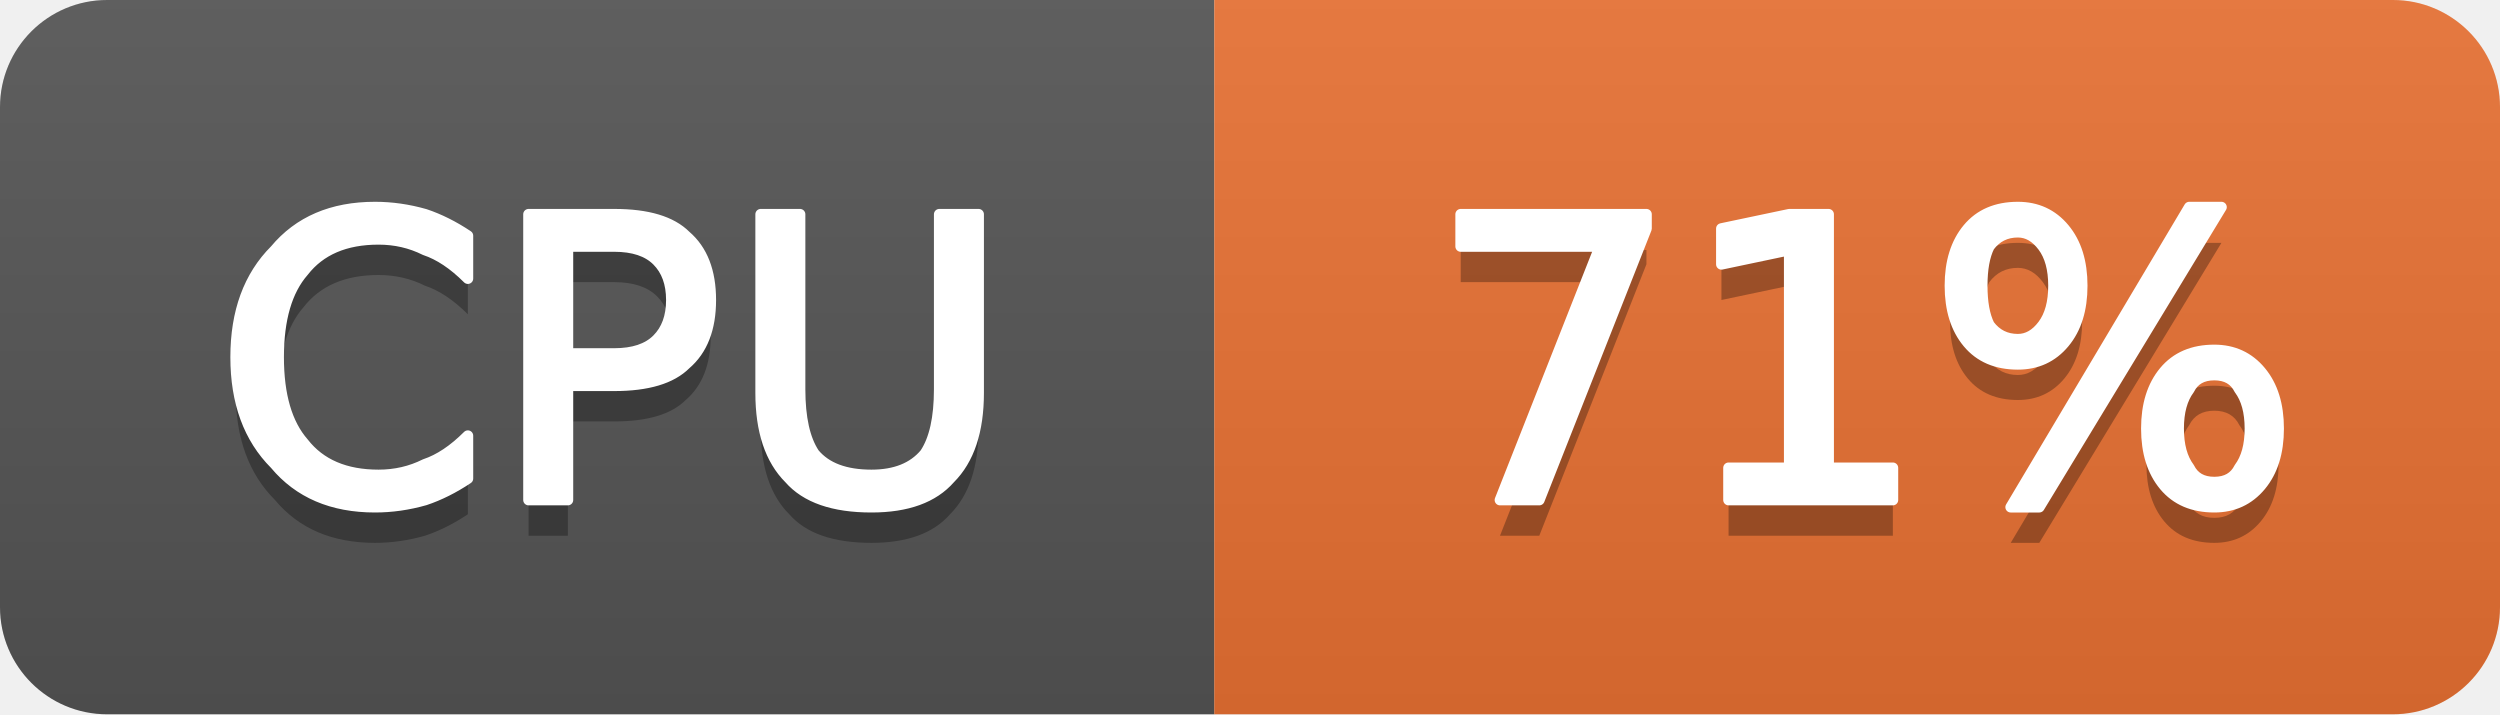
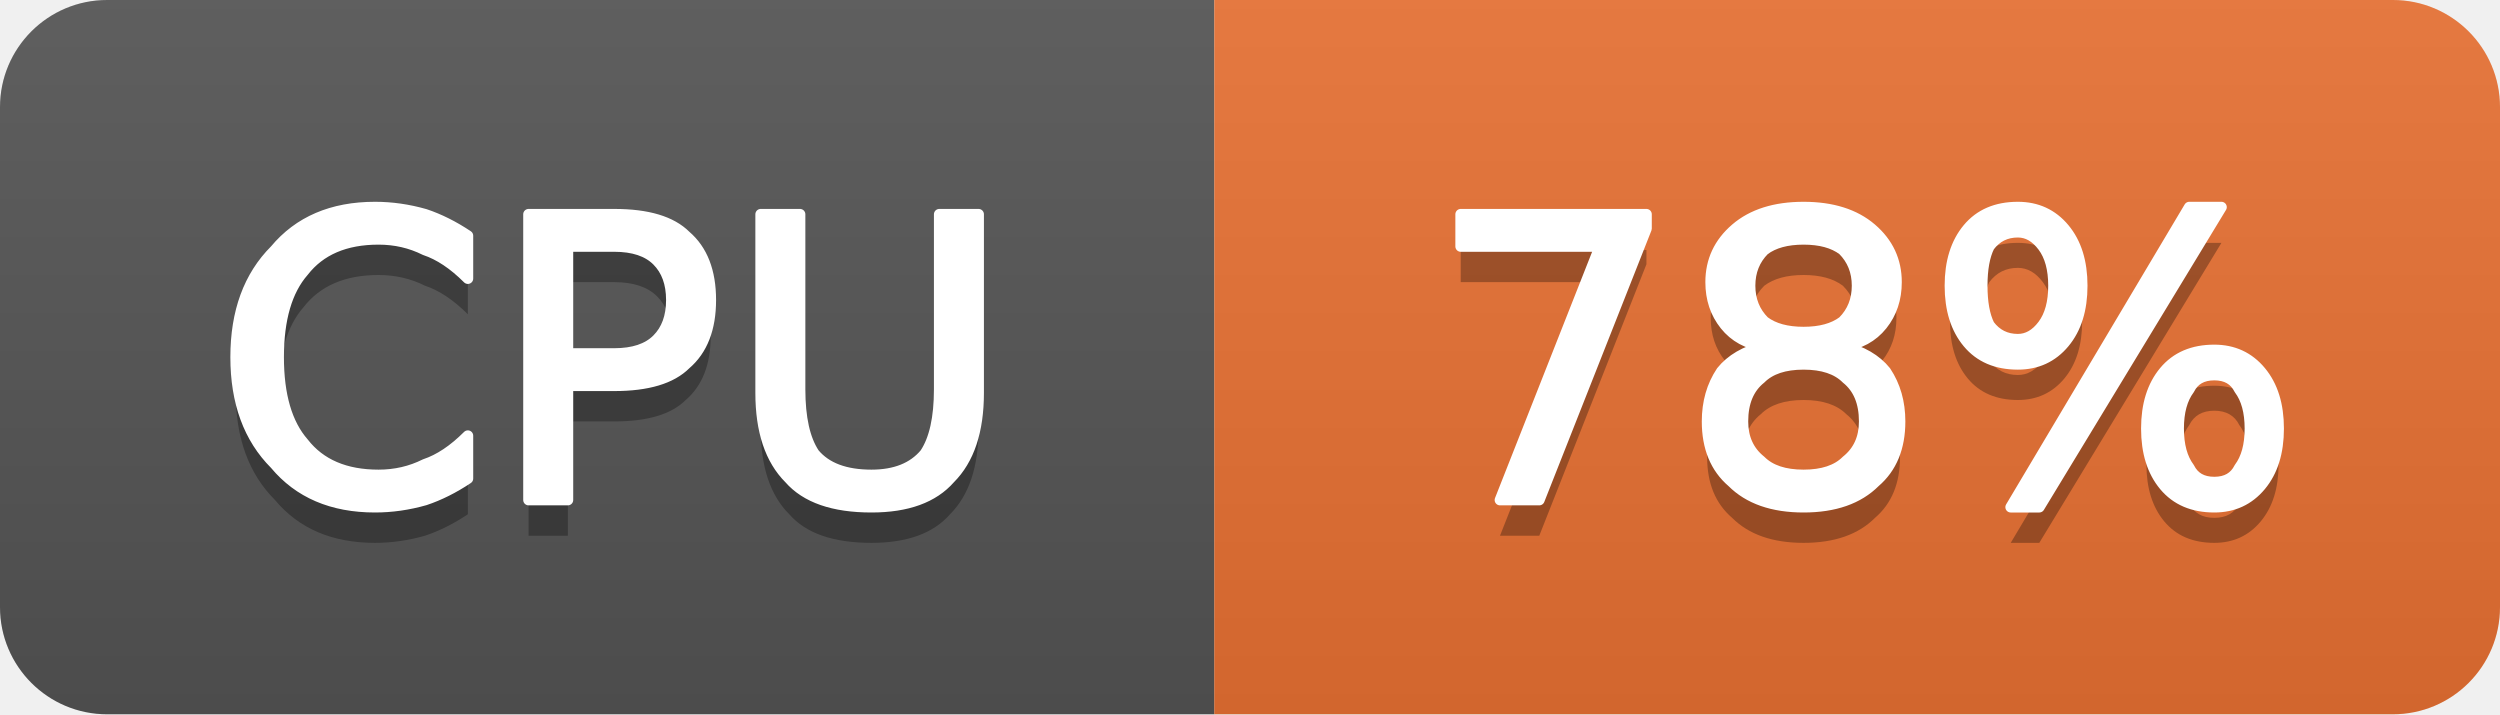
- <svg xmlns="http://www.w3.org/2000/svg" width="70" height="20" viewBox="0 0 70 20" role="img" aria-label="CPU: 71%">
+ <svg xmlns="http://www.w3.org/2000/svg" width="70" height="20" viewBox="0 0 70 20" role="img" aria-label="CPU: 78%">
  <linearGradient id="g-cluster_cpu_usage" x2="0" y2="100%">
    <stop offset="0" stop-color="#bbb" stop-opacity=".1" />
    <stop offset="1" stop-opacity=".1" />
  </linearGradient>
  <clipPath id="r-cluster_cpu_usage">
    <rect width="70" height="20" rx="3" fill="#fff" />
  </clipPath>
  <g clip-path="url(#r-cluster_cpu_usage)">
    <rect width="34" height="20" fill="#555" />
    <rect x="34" width="36" height="20" fill="#ea7233" />
    <rect width="70" height="20" fill="url(#g-cluster_cpu_usage)" />
    <path transform="translate(0 1)" fill="#010101" fill-opacity=".3" d="M13.1 6.6L13.1 7.8Q12.5 7.2 11.9 7.0Q11.3 6.7 10.6 6.7Q9.2 6.7 8.5 7.6Q7.8 8.4 7.8 10.0Q7.8 11.6 8.5 12.4Q9.2 13.3 10.6 13.3Q11.3 13.3 11.9 13.0Q12.5 12.8 13.1 12.2L13.1 13.4Q12.5 13.8 11.9 14.0Q11.2 14.2 10.5 14.2Q8.7 14.2 7.7 13.0Q6.6 11.9 6.6 10.0Q6.6 8.1 7.7 7.0Q8.7 5.8 10.5 5.8Q11.2 5.8 11.9 6.0Q12.5 6.2 13.1 6.6ZM15.9 6.9L15.9 9.9L17.2 9.9Q18.0 9.9 18.4 9.5Q18.8 9.1 18.8 8.4Q18.8 7.7 18.4 7.3Q18.0 6.9 17.2 6.9L15.9 6.9ZM14.8 6.0L17.2 6.0Q18.6 6.0 19.2 6.6Q19.9 7.2 19.9 8.4Q19.9 9.6 19.2 10.2Q18.6 10.8 17.2 10.8L15.9 10.8L15.9 14.0L14.8 14.0L14.8 6.0ZM21.3 6.0L22.4 6.0L22.4 10.9Q22.4 12.1 22.8 12.7Q23.3 13.3 24.4 13.3Q25.4 13.3 25.9 12.7Q26.3 12.1 26.3 10.9L26.3 6.0L27.4 6.0L27.4 11.0Q27.4 12.6 26.6 13.4Q25.9 14.2 24.4 14.2Q22.8 14.2 22.1 13.4Q21.3 12.6 21.3 11.0L21.3 6.0Z" />
    <path fill="#fff" stroke="#fff" stroke-width="0.3" stroke-linejoin="round" d="M13.1 6.6L13.1 7.8Q12.5 7.2 11.9 7.0Q11.3 6.7 10.6 6.7Q9.2 6.7 8.5 7.6Q7.8 8.4 7.8 10.0Q7.8 11.6 8.5 12.4Q9.2 13.3 10.6 13.3Q11.3 13.3 11.9 13.0Q12.5 12.8 13.1 12.2L13.1 13.4Q12.5 13.8 11.9 14.0Q11.2 14.2 10.5 14.2Q8.7 14.2 7.7 13.0Q6.6 11.9 6.6 10.0Q6.6 8.1 7.7 7.0Q8.7 5.8 10.5 5.8Q11.2 5.8 11.9 6.0Q12.5 6.2 13.1 6.6ZM15.9 6.9L15.9 9.9L17.2 9.9Q18.0 9.9 18.4 9.5Q18.8 9.1 18.8 8.4Q18.8 7.7 18.4 7.3Q18.0 6.9 17.2 6.9L15.9 6.9ZM14.8 6.0L17.2 6.0Q18.6 6.0 19.2 6.6Q19.9 7.2 19.9 8.4Q19.9 9.6 19.2 10.2Q18.6 10.8 17.2 10.8L15.9 10.8L15.9 14.0L14.8 14.0L14.8 6.0ZM21.3 6.0L22.4 6.0L22.4 10.9Q22.4 12.1 22.8 12.7Q23.3 13.3 24.4 13.3Q25.4 13.3 25.9 12.7Q26.3 12.1 26.3 10.9L26.3 6.0L27.4 6.0L27.4 11.0Q27.4 12.6 26.6 13.4Q25.9 14.2 24.4 14.2Q22.8 14.2 22.1 13.4Q21.3 12.6 21.3 11.0L21.3 6.0Z" />
-     <path transform="translate(0 1)" fill="#010101" fill-opacity=".3" d="M40.9 6.0L46.1 6.0L46.1 6.4L43.1 14.0L42.0 14.0L44.8 6.9L40.9 6.9L40.9 6.0ZM48.4 13.1L50.1 13.1L50.1 7.0L48.2 7.4L48.2 6.4L50.1 6.0L51.2 6.0L51.2 13.1L53.0 13.1L53.0 14.0L48.4 14.0L48.4 13.1ZM62.0 10.5Q61.5 10.5 61.3 10.9Q61.0 11.3 61.0 12.0Q61.0 12.7 61.3 13.1Q61.5 13.5 62.0 13.5Q62.5 13.5 62.7 13.1Q63.0 12.7 63.0 12.0Q63.0 11.3 62.7 10.9Q62.5 10.5 62.0 10.5ZM62.0 9.8Q62.8 9.8 63.3 10.4Q63.8 11.0 63.8 12.0Q63.8 13.0 63.3 13.6Q62.8 14.2 62.0 14.2Q61.1 14.2 60.6 13.6Q60.1 13.0 60.1 12.0Q60.1 11.0 60.6 10.4Q61.1 9.8 62.0 9.8ZM56.5 6.5Q56.0 6.5 55.7 6.9Q55.5 7.3 55.5 8.0Q55.5 8.7 55.7 9.1Q56.0 9.5 56.5 9.5Q56.9 9.5 57.2 9.1Q57.5 8.7 57.5 8.0Q57.5 7.3 57.2 6.9Q56.9 6.5 56.5 6.5ZM61.3 5.8L62.2 5.8L57.1 14.2L56.3 14.2L61.3 5.8ZM56.5 5.8Q57.3 5.8 57.8 6.4Q58.3 7.0 58.3 8.0Q58.3 9.0 57.8 9.6Q57.3 10.2 56.5 10.2Q55.6 10.2 55.1 9.6Q54.6 9.0 54.6 8.0Q54.6 7.0 55.1 6.4Q55.6 5.8 56.5 5.8Z" />
-     <path fill="#fff" stroke="#fff" stroke-width="0.3" stroke-linejoin="round" d="M40.9 6.0L46.1 6.0L46.1 6.4L43.1 14.0L42.0 14.0L44.8 6.9L40.9 6.9L40.9 6.0ZM48.4 13.1L50.1 13.1L50.1 7.0L48.2 7.4L48.2 6.4L50.1 6.0L51.2 6.0L51.2 13.1L53.0 13.1L53.0 14.0L48.4 14.0L48.4 13.1ZM62.0 10.5Q61.5 10.5 61.3 10.9Q61.0 11.3 61.0 12.0Q61.0 12.7 61.3 13.1Q61.5 13.5 62.0 13.5Q62.5 13.5 62.7 13.1Q63.0 12.7 63.0 12.0Q63.0 11.3 62.7 10.9Q62.5 10.5 62.0 10.5ZM62.0 9.8Q62.8 9.8 63.3 10.4Q63.8 11.0 63.8 12.0Q63.8 13.0 63.3 13.6Q62.8 14.2 62.0 14.2Q61.1 14.2 60.6 13.6Q60.1 13.0 60.1 12.0Q60.1 11.0 60.6 10.4Q61.1 9.8 62.0 9.8ZM56.5 6.5Q56.0 6.5 55.7 6.9Q55.5 7.3 55.5 8.0Q55.5 8.7 55.7 9.1Q56.0 9.5 56.5 9.5Q56.9 9.5 57.2 9.1Q57.5 8.7 57.5 8.0Q57.5 7.3 57.2 6.9Q56.9 6.5 56.5 6.5ZM61.3 5.8L62.2 5.8L57.1 14.2L56.3 14.2L61.3 5.8ZM56.5 5.8Q57.3 5.8 57.8 6.4Q58.3 7.0 58.3 8.0Q58.3 9.0 57.8 9.6Q57.3 10.2 56.5 10.2Q55.6 10.2 55.1 9.6Q54.6 9.0 54.6 8.0Q54.6 7.0 55.1 6.4Q55.6 5.8 56.5 5.8Z" />
+     <path transform="translate(0 1)" fill="#010101" fill-opacity=".3" d="M40.9 6.0L46.1 6.0L46.1 6.4L43.1 14.0L42.0 14.0L44.8 6.9L40.9 6.9L40.9 6.0ZM50.5 10.2Q49.7 10.2 49.3 10.6Q48.8 11.0 48.8 11.8Q48.8 12.5 49.3 12.9Q49.7 13.3 50.5 13.3Q51.3 13.3 51.7 12.9Q52.2 12.5 52.2 11.8Q52.2 11.0 51.7 10.6Q51.3 10.2 50.5 10.2ZM49.4 9.7Q48.7 9.6 48.3 9.1Q47.9 8.6 47.9 7.9Q47.9 7.0 48.6 6.4Q49.3 5.8 50.5 5.8Q51.7 5.8 52.4 6.4Q53.1 7.0 53.1 7.9Q53.1 8.6 52.7 9.1Q52.3 9.6 51.6 9.7Q52.4 9.9 52.8 10.4Q53.2 11.0 53.2 11.8Q53.2 12.9 52.5 13.5Q51.8 14.2 50.5 14.2Q49.2 14.2 48.5 13.5Q47.8 12.9 47.8 11.8Q47.8 11.0 48.2 10.4Q48.6 9.9 49.4 9.7ZM49.0 8.0Q49.0 8.6 49.4 9.0Q49.8 9.3 50.5 9.3Q51.2 9.3 51.6 9.0Q52.0 8.6 52.0 8.0Q52.0 7.4 51.6 7.0Q51.2 6.7 50.5 6.7Q49.8 6.7 49.4 7.0Q49.0 7.4 49.0 8.0ZM62.0 10.5Q61.5 10.5 61.3 10.9Q61.0 11.3 61.0 12.0Q61.0 12.7 61.3 13.1Q61.5 13.5 62.0 13.5Q62.5 13.5 62.7 13.1Q63.0 12.7 63.0 12.0Q63.0 11.3 62.7 10.9Q62.5 10.5 62.0 10.5ZM62.0 9.8Q62.8 9.8 63.3 10.4Q63.8 11.0 63.8 12.0Q63.8 13.0 63.3 13.6Q62.8 14.2 62.0 14.2Q61.1 14.2 60.6 13.6Q60.1 13.0 60.1 12.0Q60.1 11.0 60.6 10.4Q61.1 9.8 62.0 9.8ZM56.5 6.5Q56.0 6.5 55.7 6.9Q55.5 7.3 55.5 8.0Q55.5 8.7 55.7 9.1Q56.0 9.5 56.5 9.5Q56.9 9.5 57.2 9.1Q57.5 8.7 57.5 8.0Q57.5 7.3 57.2 6.9Q56.9 6.5 56.5 6.5ZM61.3 5.8L62.2 5.8L57.1 14.2L56.3 14.2L61.3 5.8ZM56.5 5.8Q57.3 5.8 57.8 6.4Q58.3 7.0 58.3 8.0Q58.3 9.0 57.8 9.6Q57.3 10.2 56.5 10.2Q55.6 10.2 55.1 9.6Q54.6 9.0 54.6 8.0Q54.6 7.0 55.1 6.4Q55.6 5.8 56.5 5.8Z" />
+     <path fill="#fff" stroke="#fff" stroke-width="0.3" stroke-linejoin="round" d="M40.9 6.0L46.1 6.0L46.1 6.4L43.1 14.0L42.0 14.0L44.8 6.9L40.9 6.9L40.9 6.0ZM50.5 10.2Q49.7 10.2 49.3 10.6Q48.8 11.0 48.8 11.8Q48.8 12.5 49.3 12.9Q49.7 13.3 50.5 13.3Q51.3 13.3 51.7 12.9Q52.2 12.5 52.2 11.8Q52.2 11.0 51.7 10.6Q51.3 10.2 50.5 10.2ZM49.4 9.7Q48.7 9.6 48.3 9.1Q47.9 8.6 47.9 7.9Q47.9 7.0 48.6 6.4Q49.3 5.8 50.5 5.8Q51.7 5.8 52.4 6.4Q53.1 7.0 53.1 7.9Q53.1 8.6 52.7 9.1Q52.3 9.6 51.6 9.7Q52.4 9.9 52.8 10.4Q53.2 11.0 53.2 11.8Q53.2 12.9 52.5 13.5Q51.8 14.2 50.5 14.2Q49.2 14.2 48.5 13.5Q47.8 12.9 47.8 11.8Q47.8 11.0 48.2 10.4Q48.6 9.9 49.4 9.7ZM49.0 8.0Q49.0 8.6 49.4 9.0Q49.8 9.3 50.5 9.3Q51.2 9.3 51.6 9.0Q52.0 8.6 52.0 8.0Q52.0 7.4 51.6 7.0Q51.2 6.7 50.5 6.7Q49.8 6.7 49.4 7.0Q49.0 7.4 49.0 8.0ZM62.0 10.5Q61.5 10.5 61.3 10.9Q61.0 11.3 61.0 12.0Q61.0 12.7 61.3 13.1Q61.5 13.5 62.0 13.5Q62.5 13.5 62.7 13.1Q63.0 12.7 63.0 12.0Q63.0 11.3 62.7 10.9Q62.5 10.5 62.0 10.5ZM62.0 9.8Q62.8 9.8 63.3 10.4Q63.8 11.0 63.8 12.0Q63.8 13.0 63.3 13.6Q62.8 14.2 62.0 14.2Q61.1 14.2 60.6 13.6Q60.1 13.0 60.1 12.0Q60.1 11.0 60.6 10.4Q61.1 9.8 62.0 9.8ZM56.5 6.5Q56.0 6.5 55.7 6.9Q55.5 7.3 55.5 8.0Q55.5 8.7 55.7 9.1Q56.0 9.5 56.5 9.5Q56.9 9.5 57.2 9.1Q57.5 8.7 57.5 8.0Q57.5 7.3 57.2 6.9Q56.9 6.5 56.5 6.5ZM61.3 5.8L62.2 5.8L57.1 14.2L56.3 14.2L61.3 5.8ZM56.5 5.8Q57.3 5.8 57.8 6.4Q58.3 7.0 58.3 8.0Q58.3 9.0 57.8 9.6Q57.3 10.2 56.5 10.2Q55.6 10.2 55.1 9.6Q54.6 9.0 54.6 8.0Q54.6 7.0 55.1 6.4Q55.6 5.8 56.5 5.8Z" />
  </g>
</svg>
